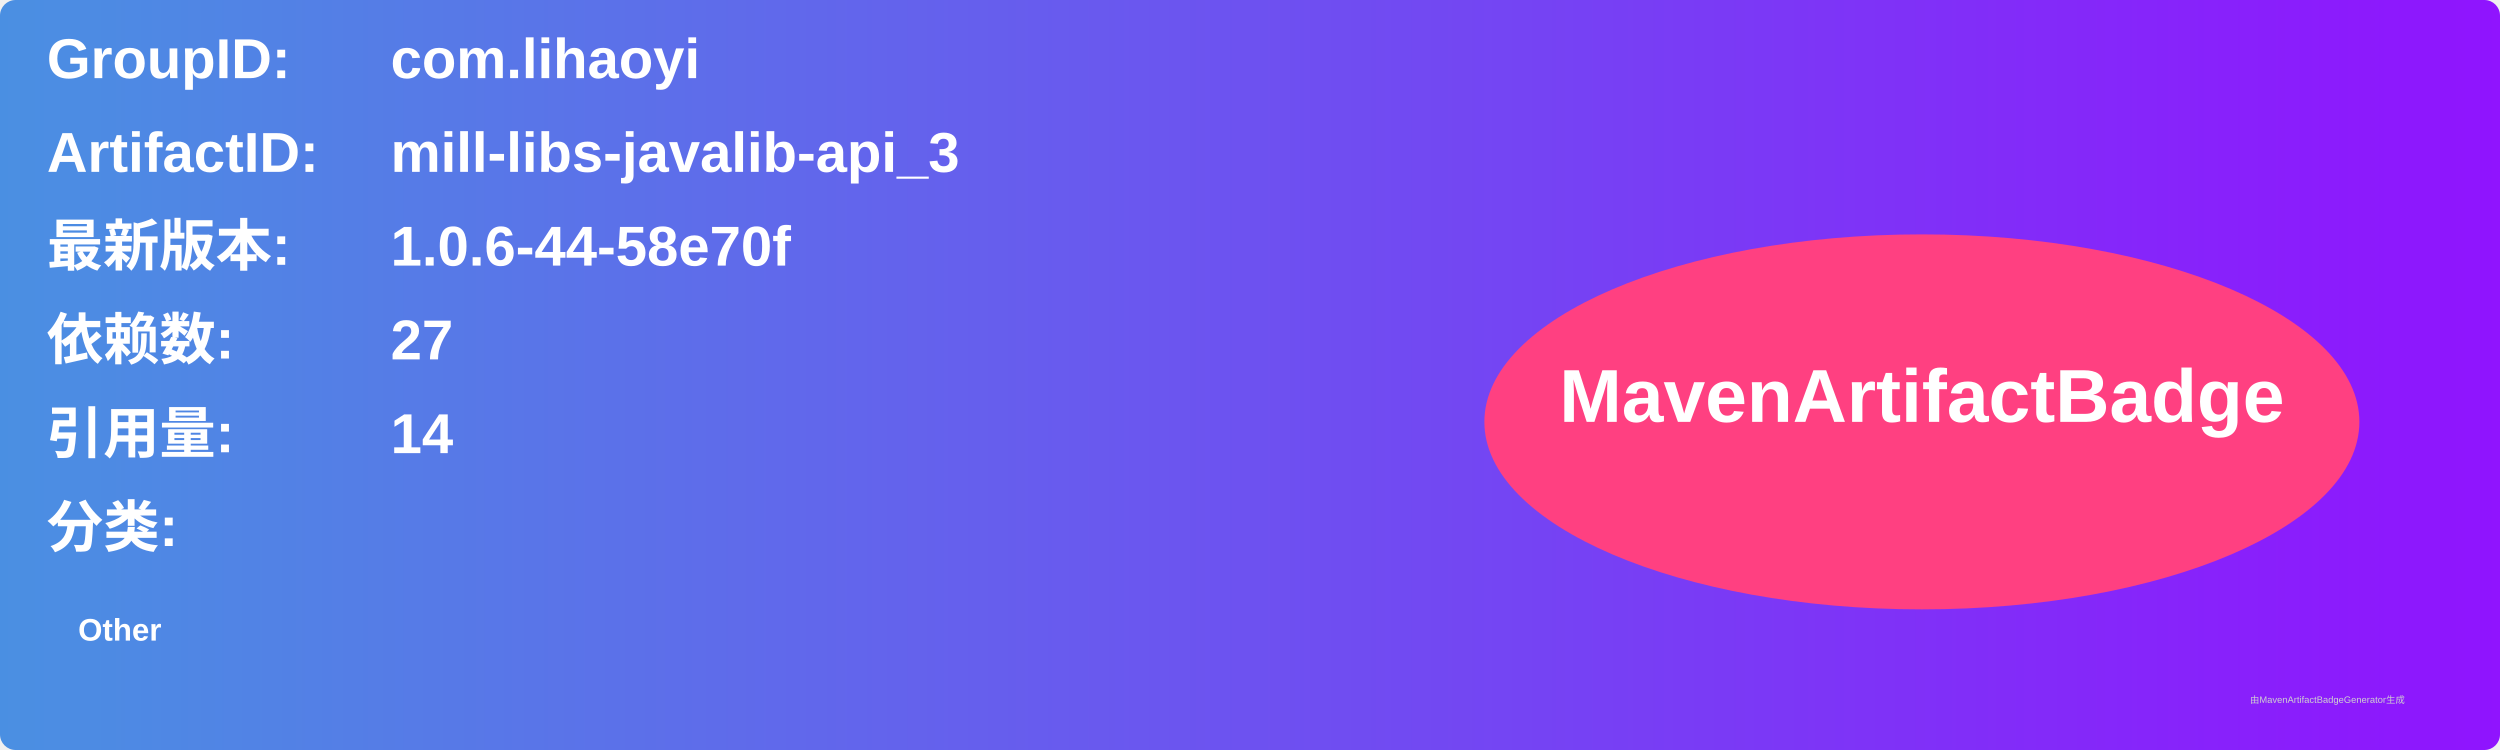
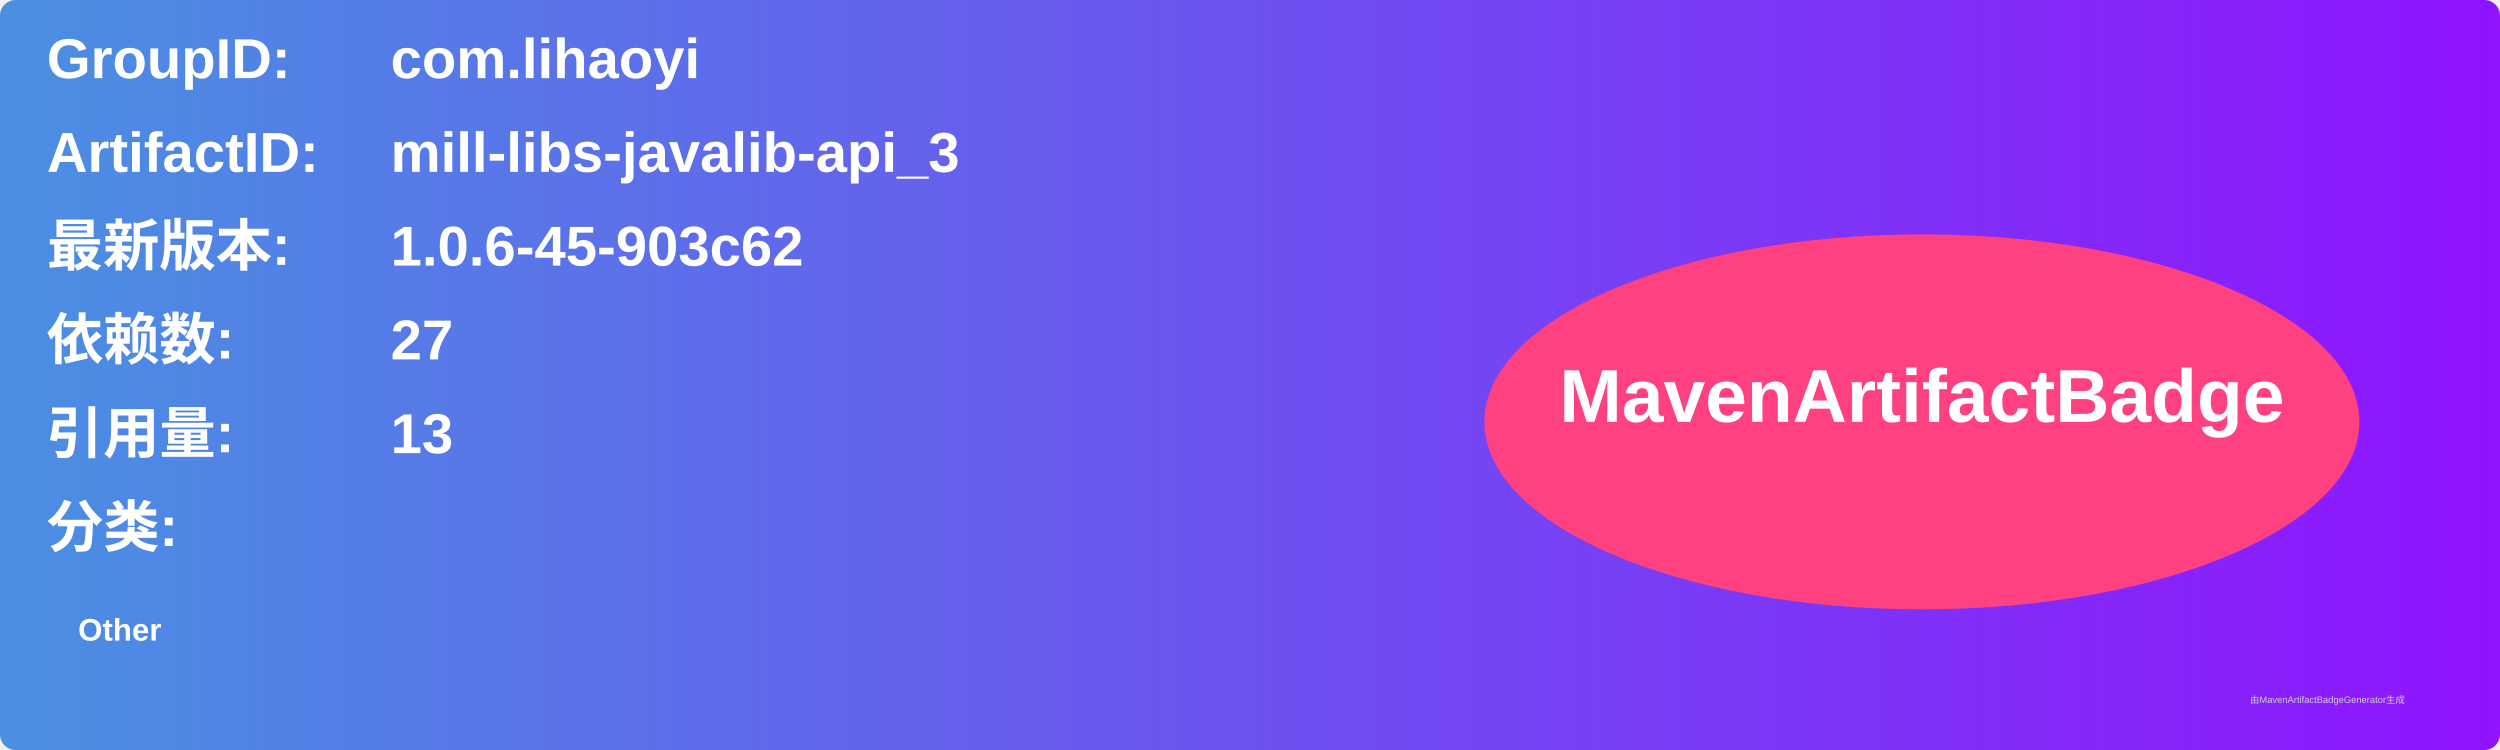
<svg xmlns="http://www.w3.org/2000/svg" width="800" height="240" viewBox="0 0 800 240">
  <linearGradient id="grad" x1="0%" y1="0%" x2="100%" y2="0%">
    <stop offset="0%" stop-color="#4a90e2" />
    <stop offset="100%" stop-color="#9013fe" />
  </linearGradient>
  <rect width="100%" height="100%" rx="5" ry="5" fill="url(#grad)" />
  <g transform="translate(15, 15)">
    <text x="0" y="10" font-family="Arial" font-size="18" fill="white" font-weight="bold" width="260">GroupID:</text>
    <text x="110" y="10" font-family="Arial" font-size="18" fill="white" font-weight="bold" width="460">com.lihaoyi</text>
    <text x="0" y="40" font-family="Arial" font-size="18" fill="white" font-weight="bold" width="260">ArtifactID:</text>
    <text x="110" y="40" font-family="Arial" font-size="18" fill="white" font-weight="bold" width="460">mill-libs-javalib-api_3</text>
    <text x="0" y="70" font-family="Arial" font-size="18" fill="white" font-weight="bold">最新版本:</text>
    <text x="110" y="70" font-family="Arial" font-size="18" fill="white" font-weight="bold">
-       <tspan font-weight="bold">1.0.6-44-58e70f</tspan>
+       <tspan font-weight="bold">1.0.6-45-903c62</tspan>
    </text>
    <text x="0" y="100" font-family="Arial" font-size="18" fill="white" font-weight="bold">依赖数: </text>
    <text x="110" y="100" font-family="Arial" font-size="18" fill="white">
      <tspan font-weight="bold">27</tspan>
    </text>
    <text x="0" y="130" font-family="Arial" font-size="18" fill="white" font-weight="bold">引用量: </text>
    <text x="110" y="130" font-family="Arial" font-size="18" fill="white">
-       <tspan font-weight="bold">14</tspan>
+       <tspan font-weight="bold">13</tspan>
    </text>
    <text x="0" y="160" font-family="Arial" font-size="18" fill="white" font-weight="bold">分类:</text>
    <text x="10" y="190" font-family="Arial" font-size="10" fill="white">
      <tspan font-weight="bold">Other</tspan>
    </text>
    <ellipse cx="600" cy="120" rx="140" ry="60" fill="#ff4081" />
    <text x="600" y="120" text-anchor="middle" font-family="Arial" font-size="24" fill="white" font-weight="bold">MavenArtifactBadge</text>
  </g>
  <text x="720" y="225" font-family="Arial" font-size="3" fill="#d0d0d0">由MavenArtifactBadgeGenerator生成</text>
</svg>
